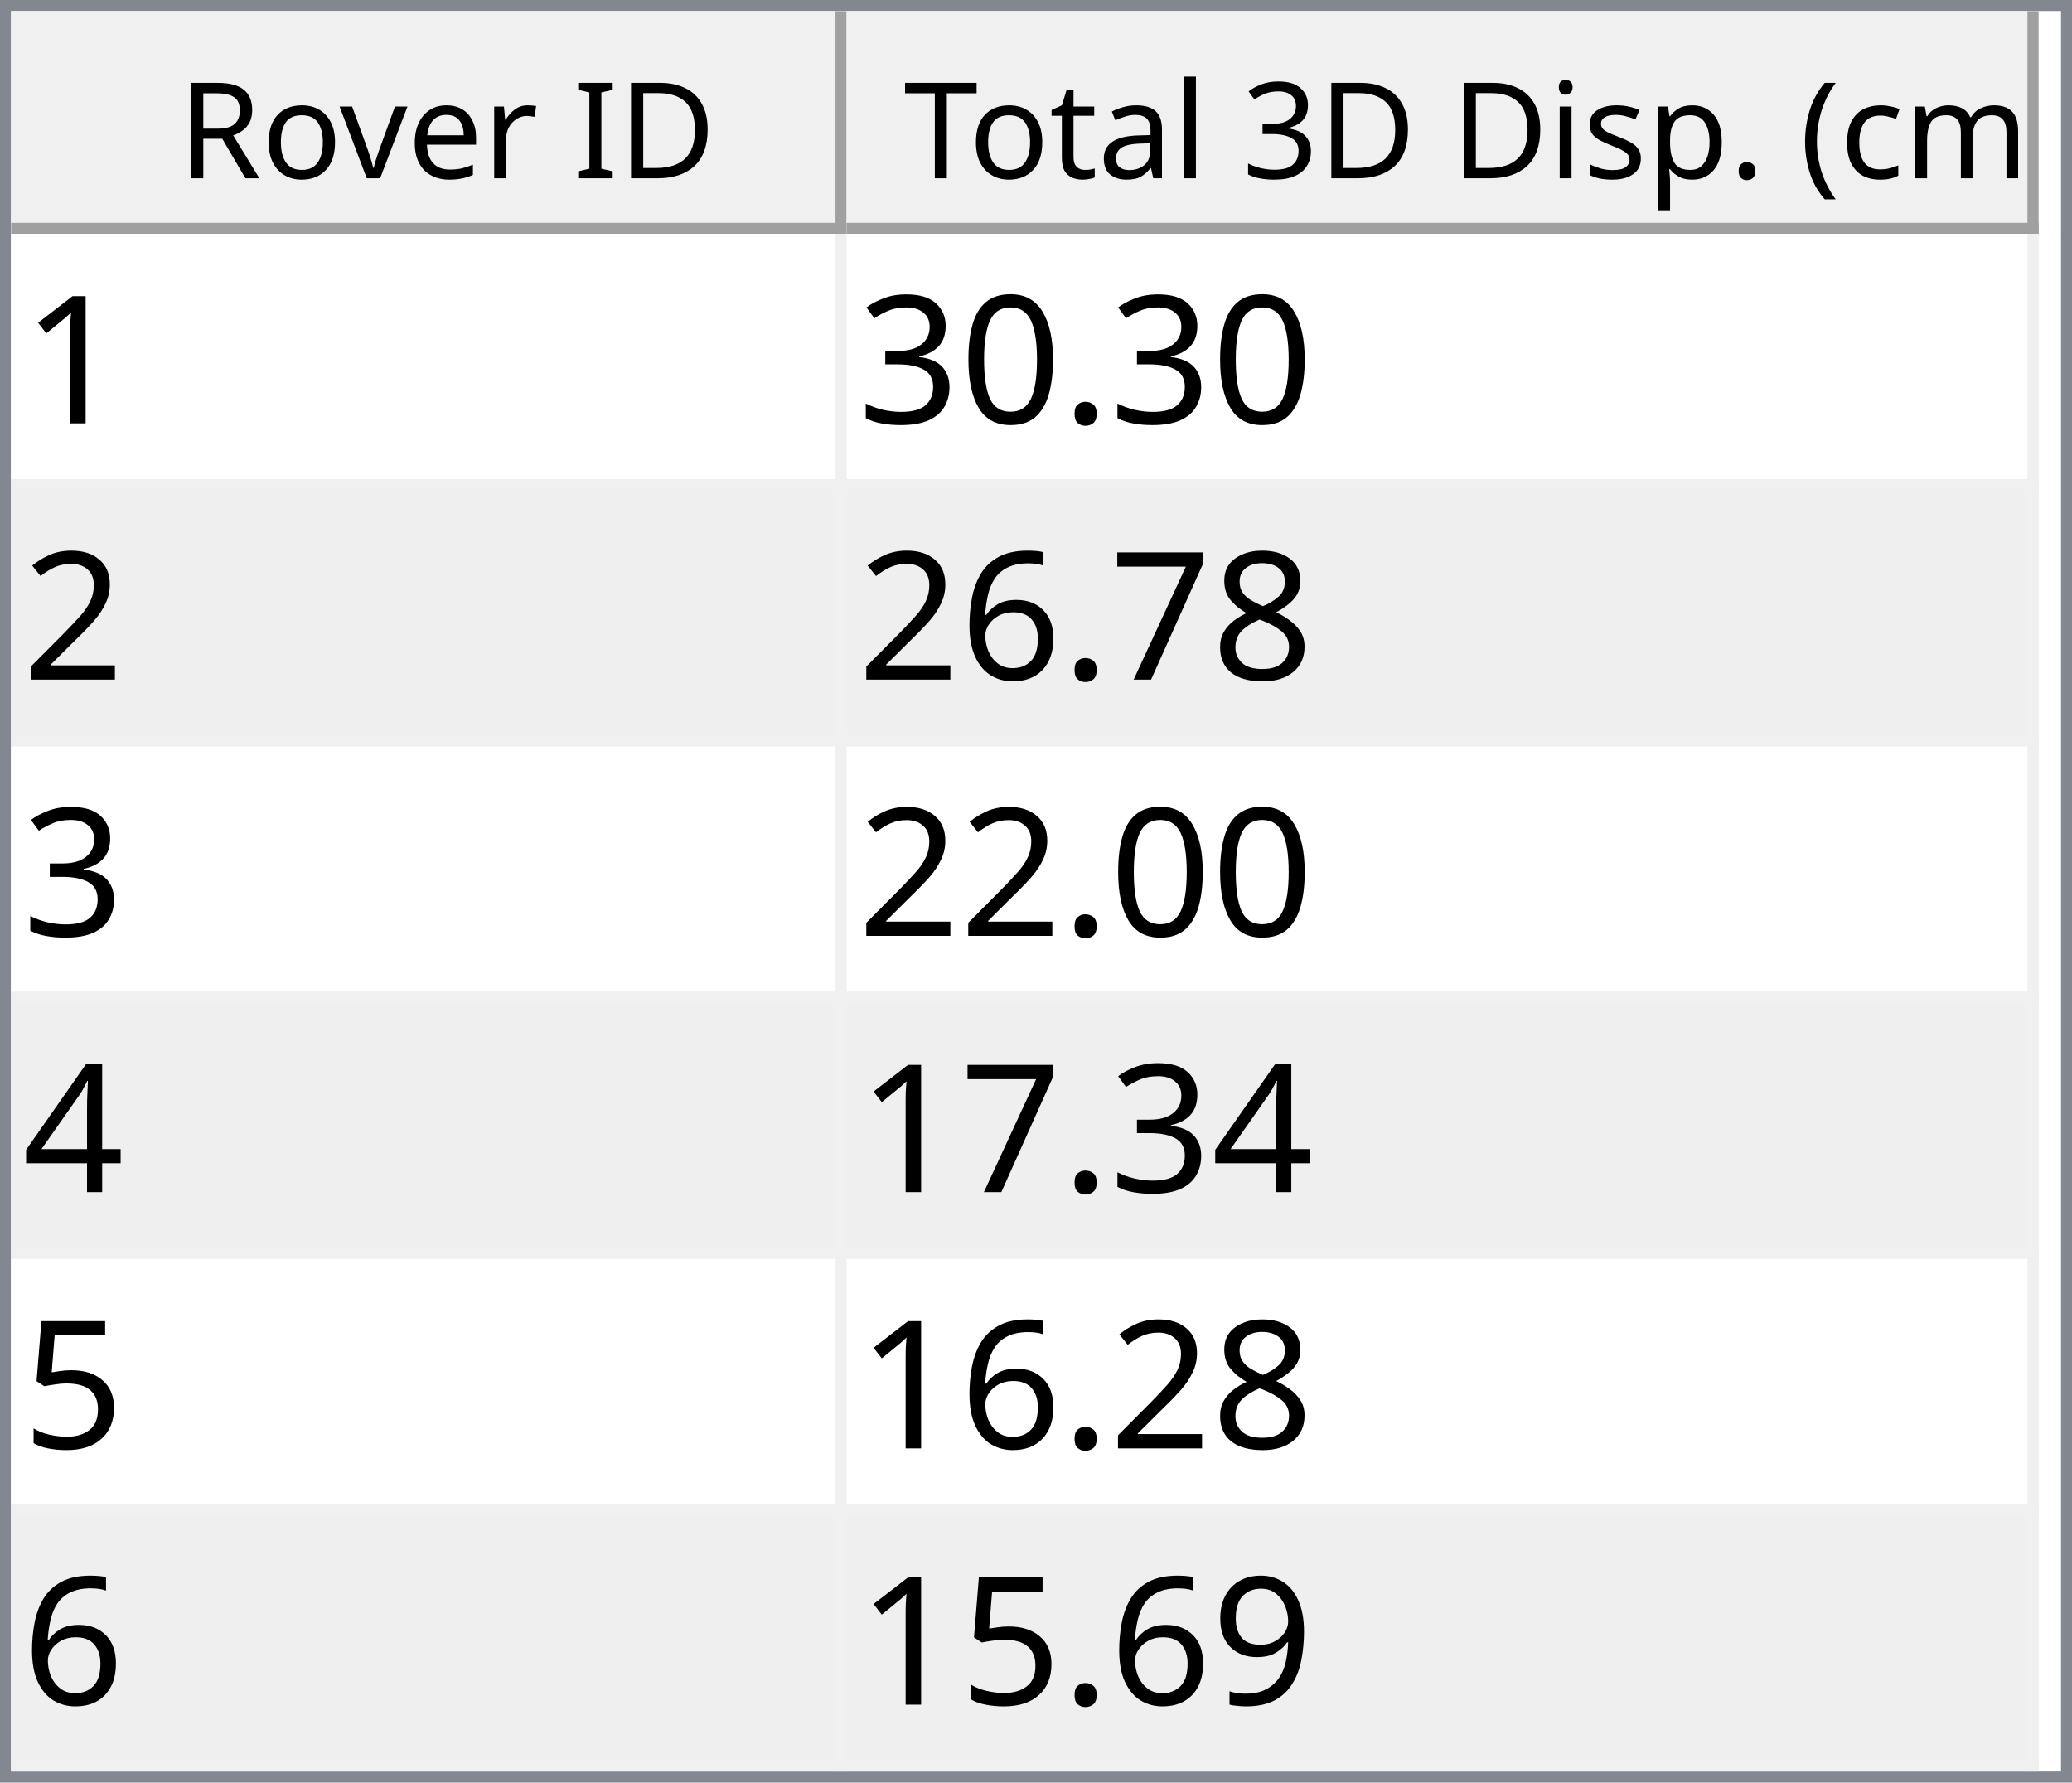
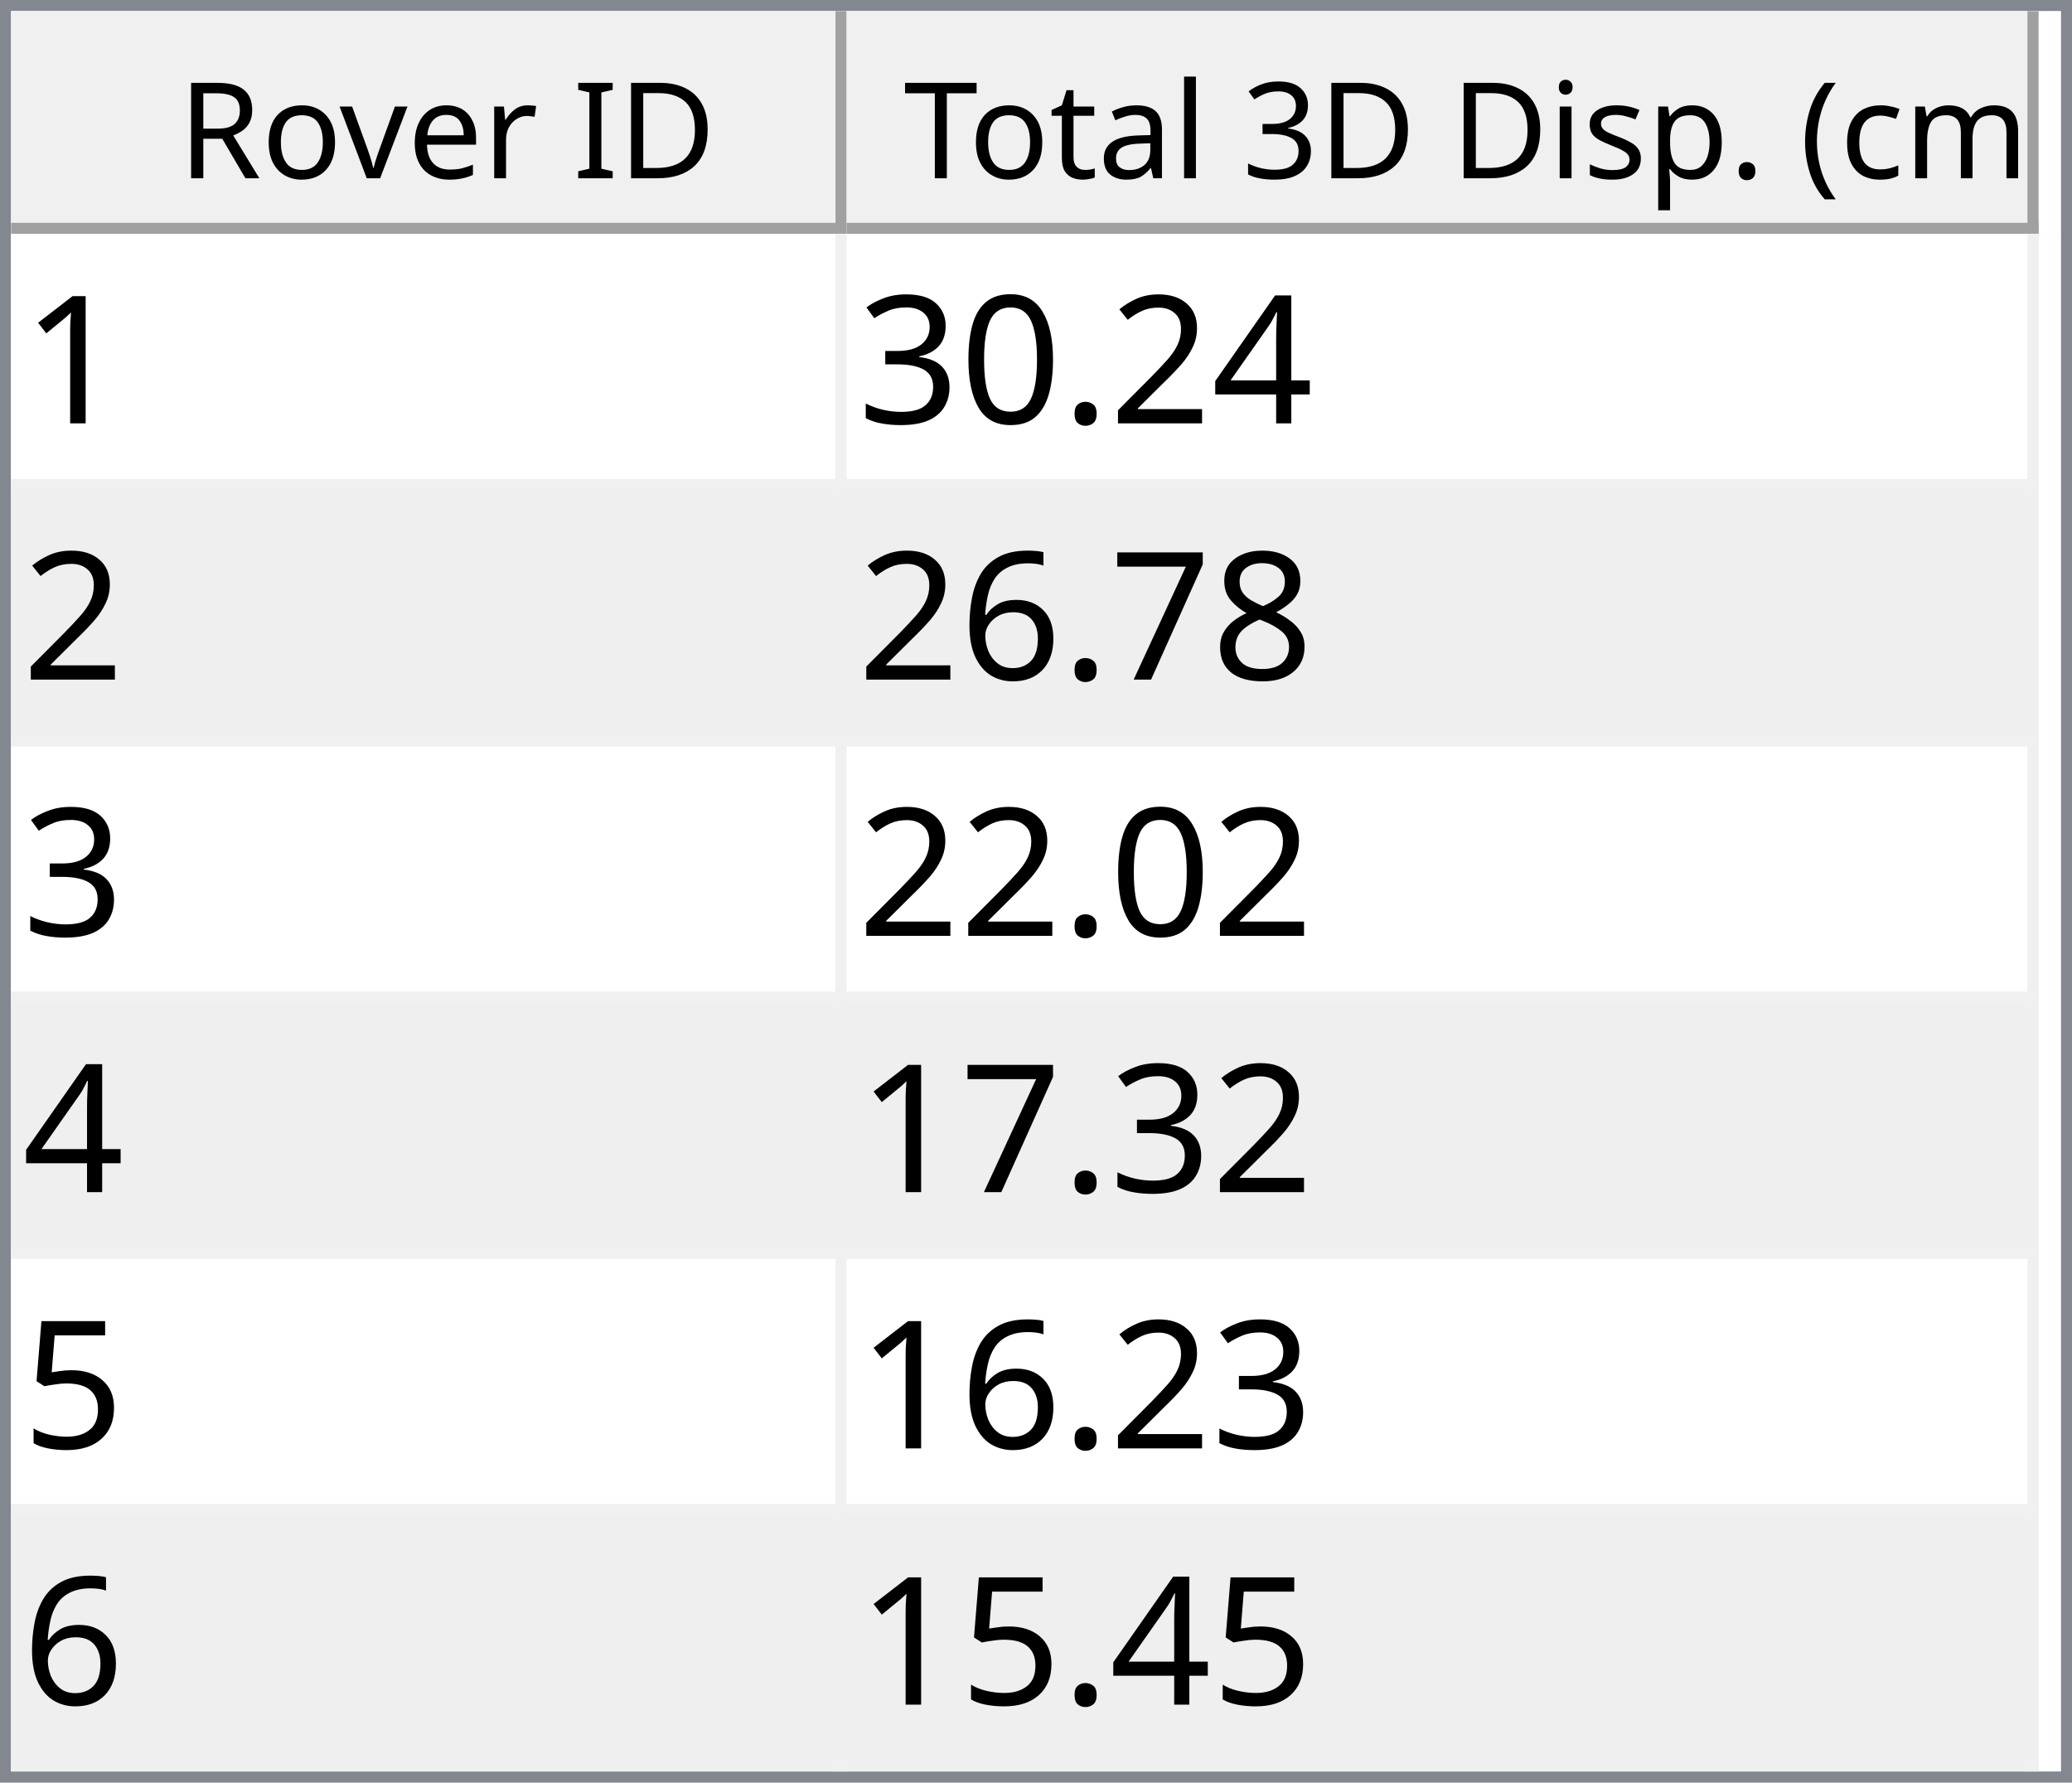
<svg xmlns="http://www.w3.org/2000/svg" style="fill-opacity:1; color-rendering:auto; color-interpolation:auto; text-rendering:auto; stroke:black; stroke-linecap:square; stroke-miterlimit:10; shape-rendering:auto; stroke-opacity:1; fill:black; stroke-dasharray:none; font-weight:normal; stroke-width:1; font-family:'Dialog'; font-style:normal; stroke-linejoin:miter; font-size:12px; stroke-dashoffset:0; image-rendering:auto;" width="186" height="160">
  <defs id="genericDefs" />
  <g>
    <defs id="defs1">
      <clipPath clipPathUnits="userSpaceOnUse" id="clipPath1">
        <path d="M0 0 L186 0 L186 160 L0 160 L0 0 Z" />
      </clipPath>
      <clipPath clipPathUnits="userSpaceOnUse" id="clipPath2">
        <path d="M0 0 L0 160 L186 160 L186 0 Z" />
      </clipPath>
      <clipPath clipPathUnits="userSpaceOnUse" id="clipPath3">
        <path d="M0 0 L0 20 L184 20 L184 0 Z" />
      </clipPath>
      <clipPath clipPathUnits="userSpaceOnUse" id="clipPath4">
        <path d="M0 0 L0 20 L75 20 L75 0 Z" />
      </clipPath>
      <clipPath clipPathUnits="userSpaceOnUse" id="clipPath5">
        <path d="M1 1 L1 19 L74 19 L74 1 Z" />
      </clipPath>
      <clipPath clipPathUnits="userSpaceOnUse" id="clipPath6">
        <path d="M0 0 L0 18 L73 18 L73 0 Z" />
      </clipPath>
      <clipPath clipPathUnits="userSpaceOnUse" id="clipPath7">
        <path d="M-0.5 -0.5 L-0.5 19.5 L74.5 19.5 L74.5 -0.5 Z" />
      </clipPath>
      <clipPath clipPathUnits="userSpaceOnUse" id="clipPath8">
        <path d="M0 0 L0 20 L107 20 L107 0 Z" />
      </clipPath>
      <clipPath clipPathUnits="userSpaceOnUse" id="clipPath9">
        <path d="M1 1 L1 19 L106 19 L106 1 Z" />
      </clipPath>
      <clipPath clipPathUnits="userSpaceOnUse" id="clipPath10">
        <path d="M0 0 L0 18 L105 18 L105 0 Z" />
      </clipPath>
      <clipPath clipPathUnits="userSpaceOnUse" id="clipPath11">
        <path d="M-0.5 -0.5 L-0.5 19.5 L106.5 19.5 L106.5 -0.5 Z" />
      </clipPath>
      <clipPath clipPathUnits="userSpaceOnUse" id="clipPath12">
        <path d="M0 0 L0 138 L184 138 L184 0 Z" />
      </clipPath>
      <clipPath clipPathUnits="userSpaceOnUse" id="clipPath13">
        <path d="M0 0 L0 138 L182 138 L182 0 Z" />
      </clipPath>
      <clipPath clipPathUnits="userSpaceOnUse" id="clipPath14">
        <path d="M-0.5 -0.5 L-0.5 137.5 L181.5 137.5 L181.5 -0.5 Z" />
      </clipPath>
      <clipPath clipPathUnits="userSpaceOnUse" id="clipPath15">
        <path d="M0 0 L0 22 L74 22 L74 0 Z" />
      </clipPath>
      <clipPath clipPathUnits="userSpaceOnUse" id="clipPath16">
        <path d="M0 0 L0 22 L106 22 L106 0 Z" />
      </clipPath>
      <font horiz-adv-x="64.551" id="font1">
        <font-face ascent="107.91" descent="25.098" units-per-em="100" style="font-style:normal; font-family:Segoe UI; font-weight:normal;" />
        <missing-glyph horiz-adv-x="64.551" d="M8.109 0 L8.109 68.266 L56.453 68.266 L56.453 0 L8.109 0 ZM15.328 7.234 L49.219 7.234 L49.219 61.031 L15.328 61.031 L15.328 7.234 Z" />
        <glyph unicode="D" horiz-adv-x="70.117" d="M9.188 0 L9.188 70.016 L28.516 70.016 Q65.531 70.016 65.531 35.891 Q65.531 19.672 55.25 9.836 Q44.969 0 27.734 0 L9.188 0 ZM17.391 62.594 L17.391 7.422 L27.828 7.422 Q41.609 7.422 49.273 14.797 Q56.938 22.172 56.938 35.688 Q56.938 62.594 28.328 62.594 L17.391 62.594 Z" />
        <glyph unicode="I" horiz-adv-x="26.611" d="M17.391 0 L9.188 0 L9.188 70.016 L17.391 70.016 L17.391 0 Z" />
        <glyph unicode=" " horiz-adv-x="27.393" d="" />
        <glyph unicode="r" horiz-adv-x="34.766" d="M34.188 41.891 Q32.078 43.5 28.125 43.5 Q23 43.5 19.555 38.672 Q16.109 33.844 16.109 25.484 L16.109 0 L8.109 0 L8.109 50 L16.109 50 L16.109 39.703 L16.312 39.703 Q18.016 44.969 21.531 47.922 Q25.047 50.875 29.391 50.875 Q32.516 50.875 34.188 50.203 L34.188 41.891 Z" />
        <glyph unicode="e" horiz-adv-x="52.295" d="M48.297 23 L12.984 23 Q13.188 14.656 17.484 10.109 Q21.781 5.562 29.297 5.562 Q37.75 5.562 44.828 11.141 L44.828 3.609 Q38.234 -1.172 27.391 -1.172 Q16.797 -1.172 10.742 5.641 Q4.688 12.453 4.688 24.812 Q4.688 36.469 11.305 43.82 Q17.922 51.172 27.734 51.172 Q37.547 51.172 42.922 44.828 Q48.297 38.484 48.297 27.203 L48.297 23 ZM40.094 29.781 Q40.047 36.719 36.75 40.578 Q33.453 44.438 27.594 44.438 Q21.922 44.438 17.969 40.383 Q14.016 36.328 13.094 29.781 L40.094 29.781 Z" />
        <glyph unicode="v" horiz-adv-x="47.9" d="M47.406 50 L27.484 0 L19.625 0 L0.688 50 L9.469 50 L22.172 13.672 Q23.578 9.672 23.922 6.688 L24.125 6.688 Q24.609 10.453 25.688 13.484 L38.969 50 L47.406 50 Z" />
        <glyph unicode="o" horiz-adv-x="58.594" d="M29 -1.172 Q17.922 -1.172 11.305 5.836 Q4.688 12.844 4.688 24.422 Q4.688 37.016 11.57 44.094 Q18.453 51.172 30.172 51.172 Q41.359 51.172 47.633 44.289 Q53.906 37.406 53.906 25.203 Q53.906 13.234 47.141 6.031 Q40.375 -1.172 29 -1.172 ZM29.594 44.438 Q21.875 44.438 17.383 39.188 Q12.891 33.938 12.891 24.703 Q12.891 15.828 17.43 10.695 Q21.969 5.562 29.594 5.562 Q37.359 5.562 41.531 10.594 Q45.703 15.625 45.703 24.906 Q45.703 34.281 41.531 39.359 Q37.359 44.438 29.594 44.438 Z" />
        <glyph unicode="R" horiz-adv-x="59.814" d="M59.375 0 L49.609 0 L37.891 19.625 Q36.281 22.359 34.766 24.289 Q33.25 26.219 31.664 27.438 Q30.078 28.656 28.25 29.219 Q26.422 29.781 24.125 29.781 L17.391 29.781 L17.391 0 L9.188 0 L9.188 70.016 L30.078 70.016 Q34.672 70.016 38.555 68.867 Q42.438 67.719 45.289 65.375 Q48.141 63.031 49.758 59.547 Q51.375 56.062 51.375 51.375 Q51.375 47.703 50.273 44.656 Q49.172 41.609 47.148 39.211 Q45.125 36.812 42.266 35.133 Q39.406 33.453 35.844 32.516 L35.844 32.328 Q37.594 31.547 38.891 30.547 Q40.188 29.547 41.359 28.18 Q42.531 26.812 43.68 25.078 Q44.828 23.344 46.234 21.047 L59.375 0 ZM17.391 62.594 L17.391 37.203 L28.516 37.203 Q31.594 37.203 34.203 38.133 Q36.812 39.062 38.719 40.797 Q40.625 42.531 41.703 45.047 Q42.781 47.562 42.781 50.688 Q42.781 56.297 39.141 59.445 Q35.5 62.594 28.609 62.594 L17.391 62.594 Z" />
        <glyph unicode=")" horiz-adv-x="30.176" d="M8.297 -15.922 L1.172 -15.922 Q16.406 2.344 16.406 26.812 Q16.406 51.469 1.078 70.016 L8.297 70.016 Q23.531 52.156 23.531 26.703 Q23.531 1.375 8.297 -15.922 Z" />
        <glyph unicode="m" horiz-adv-x="86.133" d="M79.109 0 L71.094 0 L71.094 28.719 Q71.094 37.016 68.531 40.727 Q65.969 44.438 59.906 44.438 Q54.781 44.438 51.195 39.75 Q47.609 35.062 47.609 28.516 L47.609 0 L39.594 0 L39.594 29.688 Q39.594 44.438 28.219 44.438 Q22.953 44.438 19.531 40.016 Q16.109 35.594 16.109 28.516 L16.109 0 L8.109 0 L8.109 50 L16.109 50 L16.109 42.094 L16.312 42.094 Q21.625 51.172 31.844 51.172 Q36.969 51.172 40.773 48.312 Q44.578 45.453 46 40.828 Q51.562 51.172 62.594 51.172 Q79.109 51.172 79.109 30.812 L79.109 0 Z" />
        <glyph unicode="c" horiz-adv-x="46.191" d="M42.188 2.297 Q36.422 -1.172 28.516 -1.172 Q17.828 -1.172 11.258 5.789 Q4.688 12.75 4.688 23.828 Q4.688 36.188 11.766 43.68 Q18.844 51.172 30.672 51.172 Q37.25 51.172 42.281 48.734 L42.281 40.531 Q36.719 44.438 30.375 44.438 Q22.703 44.438 17.797 38.945 Q12.891 33.453 12.891 24.516 Q12.891 15.719 17.508 10.641 Q22.125 5.562 29.891 5.562 Q36.422 5.562 42.188 9.906 L42.188 2.297 Z" />
        <glyph unicode="(" horiz-adv-x="30.176" d="M29.109 -15.922 L21.969 -15.922 Q6.844 1.375 6.844 26.703 Q6.844 52.156 21.969 70.016 L29.203 70.016 Q13.875 51.469 13.875 26.812 Q13.875 2.344 29.109 -15.922 Z" />
        <glyph unicode="." horiz-adv-x="21.68" d="M10.891 -1.078 Q8.641 -1.078 7.055 0.539 Q5.469 2.156 5.469 4.391 Q5.469 6.641 7.055 8.273 Q8.641 9.906 10.891 9.906 Q13.188 9.906 14.797 8.273 Q16.406 6.641 16.406 4.391 Q16.406 2.156 14.797 0.539 Q13.188 -1.078 10.891 -1.078 Z" />
        <glyph unicode="p" horiz-adv-x="58.789" d="M16.312 7.234 L16.109 7.234 L16.109 -23 L8.109 -23 L8.109 50 L16.109 50 L16.109 41.219 L16.312 41.219 Q22.219 51.172 33.594 51.172 Q43.266 51.172 48.688 44.461 Q54.109 37.75 54.109 26.469 Q54.109 13.922 48 6.375 Q41.891 -1.172 31.297 -1.172 Q21.578 -1.172 16.312 7.234 ZM16.109 27.391 L16.109 20.406 Q16.109 14.203 20.141 9.883 Q24.172 5.562 30.375 5.562 Q37.641 5.562 41.773 11.133 Q45.906 16.703 45.906 26.609 Q45.906 34.969 42.047 39.703 Q38.188 44.438 31.594 44.438 Q24.609 44.438 20.359 39.578 Q16.109 34.719 16.109 27.391 Z" />
        <glyph unicode="s" horiz-adv-x="42.432" d="M5.078 1.812 L5.078 10.406 Q11.625 5.562 19.484 5.562 Q30.031 5.562 30.031 12.594 Q30.031 14.594 29.125 15.992 Q28.219 17.391 26.68 18.461 Q25.141 19.531 23.07 20.383 Q21 21.234 18.609 22.172 Q15.281 23.484 12.766 24.828 Q10.25 26.172 8.57 27.859 Q6.891 29.547 6.031 31.695 Q5.172 33.844 5.172 36.719 Q5.172 40.234 6.789 42.945 Q8.406 45.656 11.086 47.484 Q13.766 49.312 17.211 50.242 Q20.656 51.172 24.312 51.172 Q30.812 51.172 35.938 48.922 L35.938 40.828 Q30.422 44.438 23.25 44.438 Q21 44.438 19.195 43.922 Q17.391 43.406 16.094 42.477 Q14.797 41.547 14.086 40.258 Q13.375 38.969 13.375 37.406 Q13.375 35.453 14.086 34.133 Q14.797 32.812 16.164 31.789 Q17.531 30.766 19.484 29.938 Q21.438 29.109 23.922 28.125 Q27.25 26.859 29.883 25.516 Q32.516 24.172 34.375 22.484 Q36.234 20.797 37.234 18.602 Q38.234 16.406 38.234 13.375 Q38.234 9.672 36.602 6.938 Q34.969 4.203 32.234 2.398 Q29.5 0.594 25.93 -0.289 Q22.359 -1.172 18.453 -1.172 Q10.75 -1.172 5.078 1.812 Z" />
        <glyph unicode="i" horiz-adv-x="24.219" d="M12.203 62.703 Q10.062 62.703 8.547 64.164 Q7.031 65.625 7.031 67.875 Q7.031 70.125 8.547 71.609 Q10.062 73.094 12.203 73.094 Q14.406 73.094 15.945 71.609 Q17.484 70.125 17.484 67.875 Q17.484 65.719 15.945 64.211 Q14.406 62.703 12.203 62.703 ZM16.109 0 L8.109 0 L8.109 50 L16.109 50 L16.109 0 Z" />
        <glyph unicode="3" horiz-adv-x="53.906" d="M46.531 19.828 Q46.531 15.094 44.75 11.211 Q42.969 7.328 39.719 4.57 Q36.469 1.812 31.93 0.297 Q27.391 -1.219 21.922 -1.219 Q11.922 -1.219 6 2.594 L6 11.188 Q13.094 5.609 22.219 5.609 Q25.875 5.609 28.828 6.539 Q31.781 7.469 33.906 9.227 Q36.031 10.984 37.18 13.477 Q38.328 15.969 38.328 19.094 Q38.328 32.812 18.797 32.812 L12.984 32.812 L12.984 39.594 L18.5 39.594 Q35.797 39.594 35.797 52.484 Q35.797 64.406 22.609 64.406 Q15.188 64.406 8.688 59.422 L8.688 67.188 Q15.375 71.188 24.609 71.188 Q29 71.188 32.57 69.969 Q36.141 68.75 38.68 66.555 Q41.219 64.359 42.609 61.281 Q44 58.203 44 54.5 Q44 40.672 30.031 36.719 L30.031 36.531 Q33.594 36.141 36.625 34.797 Q39.656 33.453 41.852 31.305 Q44.047 29.156 45.289 26.25 Q46.531 23.344 46.531 19.828 Z" />
        <glyph unicode="l" horiz-adv-x="24.219" d="M16.109 0 L8.109 0 L8.109 74.031 L16.109 74.031 L16.109 0 Z" />
        <glyph unicode="a" horiz-adv-x="50.879" d="M43.891 0 L35.891 0 L35.891 7.812 L35.688 7.812 Q30.469 -1.172 20.312 -1.172 Q12.844 -1.172 8.617 2.781 Q4.391 6.734 4.391 13.281 Q4.391 27.297 20.906 29.594 L35.891 31.688 Q35.891 44.438 25.594 44.438 Q16.547 44.438 9.281 38.281 L9.281 46.484 Q16.656 51.172 26.266 51.172 Q43.891 51.172 43.891 32.516 L43.891 0 ZM35.891 25.297 L23.828 23.641 Q18.266 22.859 15.43 20.875 Q12.594 18.891 12.594 13.875 Q12.594 10.203 15.211 7.883 Q17.828 5.562 22.172 5.562 Q28.125 5.562 32.008 9.742 Q35.891 13.922 35.891 20.312 L35.891 25.297 Z" />
        <glyph unicode="t" horiz-adv-x="33.887" d="M31.297 0.484 Q28.469 -1.078 23.828 -1.078 Q10.688 -1.078 10.688 13.578 L10.688 43.172 L2.094 43.172 L2.094 50 L10.688 50 L10.688 62.203 L18.703 64.797 L18.703 50 L31.297 50 L31.297 43.172 L18.703 43.172 L18.703 14.984 Q18.703 9.969 20.414 7.82 Q22.125 5.672 26.078 5.672 Q29.109 5.672 31.297 7.328 L31.297 0.484 Z" />
        <glyph unicode="T" horiz-adv-x="52.393" d="M50.594 62.594 L30.375 62.594 L30.375 0 L22.172 0 L22.172 62.594 L2 62.594 L2 70.016 L50.594 70.016 L50.594 62.594 Z" />
      </font>
      <font horiz-adv-x="75.0" id="font2">
        <font-face ascent="100.537" descent="21.973" units-per-em="100" style="font-style:normal; font-family:sans-serif; font-weight:normal;" />
        <missing-glyph horiz-adv-x="75.0" d="M12.5 0 L12.5 62.5 L62.5 62.5 L62.5 0 L12.5 0 ZM14.062 1.562 L60.938 1.562 L60.938 60.938 L14.062 60.938 L14.062 1.562 Z" />
        <glyph unicode="1" horiz-adv-x="55.615" d="M37.25 0 L28.469 0 L28.469 56 Q25.297 52.984 20.141 49.953 Q14.984 46.922 10.891 45.406 L10.891 53.906 Q18.266 57.375 23.781 62.305 Q29.297 67.234 31.594 71.875 L37.25 71.875 L37.25 0 Z" />
+         <glyph unicode="4" horiz-adv-x="55.615" d="M32.328 0 L32.328 17.141 L1.266 17.141 L1.266 25.203 L33.938 71.578 L41.109 71.578 L41.109 25.203 L50.781 25.203 L50.781 17.141 L41.109 17.141 L41.109 0 L32.328 0 ZM32.328 25.203 L32.328 57.469 L9.906 25.203 L32.328 25.203 Z" />
+         <glyph unicode="2" horiz-adv-x="55.615" d="M50.344 8.453 L50.344 0 L3.031 0 Q2.938 3.172 4.047 6.109 Q5.859 10.938 9.836 15.625 Q13.812 20.312 21.344 26.469 Q33.016 36.031 37.117 41.625 Q41.219 47.219 41.219 52.203 Q41.219 57.422 37.477 61.008 Q33.734 64.594 27.734 64.594 Q21.391 64.594 17.578 60.789 Q13.766 56.984 13.719 50.25 L4.688 51.172 Q5.609 61.281 11.664 66.578 Q17.719 71.875 27.938 71.875 Q38.234 71.875 44.242 66.164 Q50.25 60.453 50.25 52 Q50.25 47.703 48.492 43.555 Q46.734 39.406 42.656 34.812 Q38.578 30.219 29.109 22.219 Q21.188 15.578 18.945 13.211 Q16.703 10.844 15.234 8.453 L50.344 8.453 Z" />
        <glyph unicode="." horiz-adv-x="27.783" d="M9.078 0 L9.078 10.016 L19.094 10.016 L19.094 0 L9.078 0 Z" />
        <glyph unicode="0" horiz-adv-x="55.615" d="M4.156 35.297 Q4.156 48 6.766 55.742 Q9.375 63.484 14.523 67.68 Q19.672 71.875 27.484 71.875 Q33.25 71.875 37.594 69.555 Q41.938 67.234 44.773 62.867 Q47.609 58.5 49.219 52.227 Q50.828 45.953 50.828 35.297 Q50.828 22.703 48.242 14.969 Q45.656 7.234 40.508 3.008 Q35.359 -1.219 27.484 -1.219 Q17.141 -1.219 11.234 6.203 Q4.156 15.141 4.156 35.297 ZM13.188 35.297 Q13.188 17.672 17.312 11.836 Q21.438 6 27.484 6 Q33.547 6 37.672 11.859 Q41.797 17.719 41.797 35.297 Q41.797 52.984 37.672 58.789 Q33.547 64.594 27.391 64.594 Q21.344 64.594 17.719 59.469 Q13.188 52.938 13.188 35.297 Z" />
        <glyph unicode="3" horiz-adv-x="55.615" d="M4.203 18.891 L12.984 20.062 Q14.5 12.594 18.141 9.297 Q21.781 6 27 6 Q33.203 6 37.477 10.297 Q41.75 14.594 41.75 20.953 Q41.75 27 37.797 30.93 Q33.844 34.859 27.734 34.859 Q25.25 34.859 21.531 33.891 L22.516 41.609 Q23.391 41.5 23.922 41.5 Q29.547 41.5 34.039 44.43 Q38.531 47.359 38.531 53.469 Q38.531 58.297 35.258 61.477 Q31.984 64.656 26.812 64.656 Q21.688 64.656 18.266 61.43 Q14.844 58.203 13.875 51.766 L5.078 53.328 Q6.688 62.156 12.398 67.016 Q18.109 71.875 26.609 71.875 Q32.469 71.875 37.398 69.359 Q42.328 66.844 44.945 62.5 Q47.562 58.156 47.562 53.266 Q47.562 48.641 45.07 44.828 Q42.578 41.016 37.703 38.766 Q44.047 37.312 47.562 32.695 Q51.078 28.078 51.078 21.141 Q51.078 11.766 44.242 5.25 Q37.406 -1.266 26.953 -1.266 Q17.531 -1.266 11.305 4.352 Q5.078 9.969 4.203 18.891 Z" />
-         <glyph unicode="2" horiz-adv-x="55.615" d="M50.344 8.453 L50.344 0 L3.031 0 Q2.938 3.172 4.047 6.109 Q5.859 10.938 9.836 15.625 Q13.812 20.312 21.344 26.469 Q33.016 36.031 37.117 41.625 Q41.219 47.219 41.219 52.203 Q41.219 57.422 37.477 61.008 Q33.734 64.594 27.734 64.594 Q21.391 64.594 17.578 60.789 Q13.766 56.984 13.719 50.25 L4.688 51.172 Q5.609 61.281 11.664 66.578 Q17.719 71.875 27.938 71.875 Q38.234 71.875 44.242 66.164 Q50.25 60.453 50.25 52 Q50.25 47.703 48.492 43.555 Q46.734 39.406 42.656 34.812 Q38.578 30.219 29.109 22.219 Q21.188 15.578 18.945 13.211 Q16.703 10.844 15.234 8.453 L50.344 8.453 Z" />
        <glyph unicode="8" horiz-adv-x="55.615" d="M17.672 38.812 Q12.203 40.828 9.57 44.539 Q6.938 48.25 6.938 53.422 Q6.938 61.234 12.555 66.555 Q18.172 71.875 27.484 71.875 Q36.859 71.875 42.578 66.43 Q48.297 60.984 48.297 53.172 Q48.297 48.188 45.68 44.508 Q43.062 40.828 37.75 38.812 Q44.344 36.672 47.781 31.883 Q51.219 27.094 51.219 20.453 Q51.219 11.281 44.727 5.031 Q38.234 -1.219 27.641 -1.219 Q17.047 -1.219 10.547 5.055 Q4.047 11.328 4.047 20.703 Q4.047 27.688 7.594 32.398 Q11.141 37.109 17.672 38.812 ZM15.922 53.719 Q15.922 48.641 19.195 45.414 Q22.469 42.188 27.688 42.188 Q32.766 42.188 36.016 45.383 Q39.266 48.578 39.266 53.219 Q39.266 58.062 35.914 61.359 Q32.562 64.656 27.594 64.656 Q22.562 64.656 19.242 61.43 Q15.922 58.203 15.922 53.719 ZM13.094 20.656 Q13.094 16.891 14.875 13.375 Q16.656 9.859 20.172 7.93 Q23.688 6 27.734 6 Q34.031 6 38.133 10.055 Q42.234 14.109 42.234 20.359 Q42.234 26.703 38.016 30.859 Q33.797 35.016 27.438 35.016 Q21.234 35.016 17.164 30.914 Q13.094 26.812 13.094 20.656 Z" />
        <glyph unicode="7" horiz-adv-x="55.615" d="M4.734 62.203 L4.734 70.656 L51.078 70.656 L51.078 63.812 Q44.234 56.547 37.523 44.484 Q30.812 32.422 27.156 19.672 Q24.516 10.688 23.781 0 L14.75 0 Q14.891 8.453 18.062 20.414 Q21.234 32.375 27.172 43.484 Q33.109 54.594 39.797 62.203 L4.734 62.203 Z" />
        <glyph unicode="6" horiz-adv-x="55.615" d="M49.75 54.047 L41.016 53.375 Q39.844 58.547 37.703 60.891 Q34.125 64.656 28.906 64.656 Q24.703 64.656 21.531 62.312 Q17.391 59.281 14.992 53.469 Q12.594 47.656 12.5 36.922 Q15.672 41.75 20.266 44.094 Q24.859 46.438 29.891 46.438 Q38.672 46.438 44.852 39.969 Q51.031 33.5 51.031 23.25 Q51.031 16.5 48.125 10.719 Q45.219 4.938 40.141 1.859 Q35.062 -1.219 28.609 -1.219 Q17.625 -1.219 10.695 6.859 Q3.766 14.938 3.766 33.5 Q3.766 54.25 11.422 63.672 Q18.109 71.875 29.438 71.875 Q37.891 71.875 43.289 67.141 Q48.688 62.406 49.75 54.047 ZM13.875 23.188 Q13.875 18.656 15.797 14.508 Q17.719 10.359 21.188 8.18 Q24.656 6 28.469 6 Q34.031 6 38.039 10.492 Q42.047 14.984 42.047 22.703 Q42.047 30.125 38.086 34.398 Q34.125 38.672 28.125 38.672 Q22.172 38.672 18.023 34.398 Q13.875 30.125 13.875 23.188 Z" />
-         <glyph unicode="4" horiz-adv-x="55.615" d="M32.328 0 L32.328 17.141 L1.266 17.141 L1.266 25.203 L33.938 71.578 L41.109 71.578 L41.109 25.203 L50.781 25.203 L50.781 17.141 L41.109 17.141 L41.109 0 L32.328 0 ZM32.328 25.203 L32.328 57.469 L9.906 25.203 L32.328 25.203 Z" />
        <glyph unicode="5" horiz-adv-x="55.615" d="M4.156 18.75 L13.375 19.531 Q14.406 12.797 18.141 9.398 Q21.875 6 27.156 6 Q33.5 6 37.891 10.789 Q42.281 15.578 42.281 23.484 Q42.281 31 38.062 35.352 Q33.844 39.703 27 39.703 Q22.75 39.703 19.336 37.773 Q15.922 35.844 13.969 32.766 L5.719 33.844 L12.641 70.609 L48.25 70.609 L48.25 62.203 L19.672 62.203 L15.828 42.969 Q22.266 47.469 29.344 47.469 Q38.719 47.469 45.164 40.969 Q51.609 34.469 51.609 24.266 Q51.609 14.547 45.953 7.469 Q39.062 -1.219 27.156 -1.219 Q17.391 -1.219 11.211 4.25 Q5.031 9.719 4.156 18.75 Z" />
-         <glyph unicode="9" horiz-adv-x="55.615" d="M5.469 16.547 L13.922 17.328 Q14.984 11.375 18.016 8.688 Q21.047 6 25.781 6 Q29.828 6 32.883 7.859 Q35.938 9.719 37.891 12.82 Q39.844 15.922 41.164 21.195 Q42.484 26.469 42.484 31.938 Q42.484 32.516 42.438 33.688 Q39.797 29.5 35.234 26.883 Q30.672 24.266 25.344 24.266 Q16.453 24.266 10.305 30.711 Q4.156 37.156 4.156 47.703 Q4.156 58.594 10.578 65.234 Q17 71.875 26.656 71.875 Q33.641 71.875 39.43 68.117 Q45.219 64.359 48.219 57.398 Q51.219 50.438 51.219 37.25 Q51.219 23.531 48.242 15.406 Q45.266 7.281 39.383 3.031 Q33.5 -1.219 25.594 -1.219 Q17.188 -1.219 11.867 3.445 Q6.547 8.109 5.469 16.547 ZM41.453 48.141 Q41.453 55.719 37.43 60.156 Q33.406 64.594 27.734 64.594 Q21.875 64.594 17.531 59.812 Q13.188 55.031 13.188 47.406 Q13.188 40.578 17.312 36.305 Q21.438 32.031 27.484 32.031 Q33.594 32.031 37.523 36.305 Q41.453 40.578 41.453 48.141 Z" />
      </font>
    </defs>
    <g style="fill:white; stroke:white;">
      <rect x="0" y="0" width="186" style="clip-path:url(#clipPath1); stroke:none;" height="160" />
    </g>
    <g style="fill:white; text-rendering:optimizeSpeed; color-rendering:optimizeSpeed; image-rendering:optimizeSpeed; shape-rendering:crispEdges; stroke:white; color-interpolation:sRGB;">
      <rect x="0" width="186" height="160" y="0" style="stroke:none;" />
      <path style="stroke:none;" d="M0 160 L186 160 L186 0 L0 0 Z" />
    </g>
    <g style="fill:rgb(240,240,240); font-family:'Segoe UI'; stroke:rgb(240,240,240);">
      <rect x="0" y="0" width="186" style="clip-path:url(#clipPath2); stroke:none;" height="160" />
    </g>
    <g style="fill:rgb(130,135,144); font-family:'Segoe UI'; stroke:rgb(130,135,144);">
      <path d="M0 0 L186 0 L186 160 L0 160 L0 0 ZM1 1 L185 1 L185 159 L1 159 L1 1 Z" style="fill-rule:evenodd; clip-path:url(#clipPath2); stroke:none;" />
    </g>
    <g style="fill:white; font-family:'Segoe UI'; stroke:white;" transform="translate(1,1)">
      <rect x="0" y="0" width="184" style="clip-path:url(#clipPath3); stroke:none;" height="20" />
    </g>
    <g style="fill:rgb(240,240,240); font-family:'Segoe UI'; stroke:rgb(240,240,240);" transform="translate(1,1)">
      <rect x="0" y="0" width="75" style="clip-path:url(#clipPath4); stroke:none;" height="20" />
    </g>
    <g style="font-family:'Segoe UI';" transform="translate(2,2)">
      <text x="14" xml:space="preserve" y="14" style="clip-path:url(#clipPath6); stroke:none;">Rover ID</text>
    </g>
    <g style="fill:rgb(160,160,160); font-family:'Segoe UI'; stroke:rgb(160,160,160); stroke-linejoin:bevel;" transform="translate(1.5,1.5)">
      <line x1="74" x2="74" y1="0" style="fill:none; clip-path:url(#clipPath7);" y2="19" />
    </g>
    <g style="fill:rgb(160,160,160); font-family:'Segoe UI'; stroke:rgb(160,160,160); stroke-linejoin:bevel;" transform="matrix(1,0,0,1,1,1) translate(0.5,0.5)">
      <line x1="0" x2="74" y1="19" style="fill:none; clip-path:url(#clipPath7);" y2="19" />
    </g>
    <g style="fill:rgb(240,240,240); font-family:'Segoe UI'; stroke:rgb(240,240,240);" transform="translate(76,1)">
      <rect x="0" y="0" width="107" style="clip-path:url(#clipPath8); stroke:none;" height="20" />
    </g>
    <g style="font-family:'Segoe UI';" transform="translate(77,2)">
      <text x="1" xml:space="preserve" y="14" style="clip-path:url(#clipPath10); stroke:none;"> Total 3D Disp. (cm)</text>
    </g>
    <g style="fill:rgb(160,160,160); font-family:'Segoe UI'; stroke:rgb(160,160,160); stroke-linejoin:bevel;" transform="translate(76.5,1.5)">
      <line x1="106" x2="106" y1="0" style="fill:none; clip-path:url(#clipPath11);" y2="19" />
    </g>
    <g style="fill:rgb(160,160,160); font-family:'Segoe UI'; stroke:rgb(160,160,160); stroke-linejoin:bevel;" transform="matrix(1,0,0,1,76,1) translate(0.5,0.5)">
      <line x1="0" x2="106" y1="19" style="fill:none; clip-path:url(#clipPath11);" y2="19" />
    </g>
    <g style="fill:white; font-family:'Segoe UI'; stroke:white;" transform="translate(1,21)">
      <rect x="0" y="0" width="184" style="clip-path:url(#clipPath12); stroke:none;" height="138" />
    </g>
    <g style="fill:rgb(240,240,240); font-size:16px; font-family:sans-serif; stroke:rgb(240,240,240);" transform="translate(1,21)">
      <rect x="0" y="0" width="182" style="clip-path:url(#clipPath13); stroke:none;" height="138" />
      <line transform="translate(0.5,0.5)" x1="0" x2="181" y1="22" style="clip-path:url(#clipPath14); fill:none; stroke-linejoin:bevel;" y2="22" />
    </g>
    <g transform="matrix(1,0,0,1,1,21) translate(0.5,0.5)" style="fill:rgb(240,240,240); font-size:16px; font-family:sans-serif; stroke:rgb(240,240,240); stroke-linejoin:bevel;">
      <line x1="0" x2="181" y1="45" style="fill:none; clip-path:url(#clipPath14);" y2="45" />
    </g>
    <g transform="matrix(1,0,0,1,1,21) translate(0.5,0.5)" style="fill:rgb(240,240,240); font-size:16px; font-family:sans-serif; stroke:rgb(240,240,240); stroke-linejoin:bevel;">
      <line x1="0" x2="181" y1="68" style="fill:none; clip-path:url(#clipPath14);" y2="68" />
    </g>
    <g transform="matrix(1,0,0,1,1,21) translate(0.5,0.5)" style="fill:rgb(240,240,240); font-size:16px; font-family:sans-serif; stroke:rgb(240,240,240); stroke-linejoin:bevel;">
      <line x1="0" x2="181" y1="91" style="fill:none; clip-path:url(#clipPath14);" y2="91" />
    </g>
    <g transform="matrix(1,0,0,1,1,21) translate(0.5,0.5)" style="fill:rgb(240,240,240); font-size:16px; font-family:sans-serif; stroke:rgb(240,240,240); stroke-linejoin:bevel;">
      <line x1="0" x2="181" y1="114" style="fill:none; clip-path:url(#clipPath14);" y2="114" />
    </g>
    <g transform="matrix(1,0,0,1,1,21) translate(0.5,0.5)" style="fill:rgb(240,240,240); font-size:16px; font-family:sans-serif; stroke:rgb(240,240,240); stroke-linejoin:bevel;">
      <line x1="0" x2="181" y1="137" style="fill:none; clip-path:url(#clipPath14);" y2="137" />
    </g>
    <g transform="matrix(1,0,0,1,1,21) translate(0.5,0.5)" style="fill:rgb(240,240,240); font-size:16px; font-family:sans-serif; stroke:rgb(240,240,240); stroke-linejoin:bevel;">
      <line x1="74" x2="74" y1="0" style="fill:none; clip-path:url(#clipPath14);" y2="137" />
    </g>
    <g transform="matrix(1,0,0,1,1,21) translate(0.5,0.5)" style="fill:rgb(240,240,240); font-size:16px; font-family:sans-serif; stroke:rgb(240,240,240); stroke-linejoin:bevel;">
      <line x1="181" x2="181" y1="0" style="fill:none; clip-path:url(#clipPath14);" y2="137" />
    </g>
    <g style="fill:white; font-size:16px; font-family:sans-serif; stroke:white;" transform="matrix(1,0,0,1,1,21)">
      <rect x="0" y="0" width="74" style="clip-path:url(#clipPath15); stroke:none;" height="22" />
      <text x="1" y="17" style="fill:black; clip-path:url(#clipPath15); stroke:none;" xml:space="preserve">1</text>
    </g>
    <g style="fill:white; font-size:16px; font-family:sans-serif; stroke:white;" transform="matrix(1,0,0,1,1,21) translate(75,0)">
      <rect x="0" y="0" width="106" style="clip-path:url(#clipPath16); stroke:none;" height="22" />
-       <text x="1" y="17" style="fill:black; clip-path:url(#clipPath16); stroke:none;" xml:space="preserve">30.30</text>
+       <text x="1" y="17" style="fill:black; clip-path:url(#clipPath16); stroke:none;" xml:space="preserve">30.24</text>
    </g>
    <g style="fill:rgb(239,239,239); font-size:16px; font-family:sans-serif; stroke:rgb(239,239,239);" transform="matrix(1,0,0,1,1,21) translate(0,23)">
      <rect x="0" y="0" width="74" style="clip-path:url(#clipPath15); stroke:none;" height="22" />
      <text x="1" y="17" style="fill:black; clip-path:url(#clipPath15); stroke:none;" xml:space="preserve">2</text>
    </g>
    <g style="fill:rgb(239,239,239); font-size:16px; font-family:sans-serif; stroke:rgb(239,239,239);" transform="matrix(1,0,0,1,1,21) translate(75,23)">
      <rect x="0" y="0" width="106" style="clip-path:url(#clipPath16); stroke:none;" height="22" />
      <text x="1" y="17" style="fill:black; clip-path:url(#clipPath16); stroke:none;" xml:space="preserve">26.78</text>
    </g>
    <g style="fill:white; font-size:16px; font-family:sans-serif; stroke:white;" transform="matrix(1,0,0,1,1,21) translate(0,46)">
      <rect x="0" y="0" width="74" style="clip-path:url(#clipPath15); stroke:none;" height="22" />
      <text x="1" y="17" style="fill:black; clip-path:url(#clipPath15); stroke:none;" xml:space="preserve">3</text>
    </g>
    <g style="fill:white; font-size:16px; font-family:sans-serif; stroke:white;" transform="matrix(1,0,0,1,1,21) translate(75,46)">
      <rect x="0" y="0" width="106" style="clip-path:url(#clipPath16); stroke:none;" height="22" />
-       <text x="1" y="17" style="fill:black; clip-path:url(#clipPath16); stroke:none;" xml:space="preserve">22.00</text>
+       <text x="1" y="17" style="fill:black; clip-path:url(#clipPath16); stroke:none;" xml:space="preserve">22.02</text>
    </g>
    <g style="fill:rgb(239,239,239); font-size:16px; font-family:sans-serif; stroke:rgb(239,239,239);" transform="matrix(1,0,0,1,1,21) translate(0,69)">
      <rect x="0" y="0" width="74" style="clip-path:url(#clipPath15); stroke:none;" height="22" />
      <text x="1" y="17" style="fill:black; clip-path:url(#clipPath15); stroke:none;" xml:space="preserve">4</text>
    </g>
    <g style="fill:rgb(239,239,239); font-size:16px; font-family:sans-serif; stroke:rgb(239,239,239);" transform="matrix(1,0,0,1,1,21) translate(75,69)">
      <rect x="0" y="0" width="106" style="clip-path:url(#clipPath16); stroke:none;" height="22" />
-       <text x="1" y="17" style="fill:black; clip-path:url(#clipPath16); stroke:none;" xml:space="preserve">17.34</text>
+       <text x="1" y="17" style="fill:black; clip-path:url(#clipPath16); stroke:none;" xml:space="preserve">17.32</text>
    </g>
    <g style="fill:white; font-size:16px; font-family:sans-serif; stroke:white;" transform="matrix(1,0,0,1,1,21) translate(0,92)">
      <rect x="0" y="0" width="74" style="clip-path:url(#clipPath15); stroke:none;" height="22" />
      <text x="1" y="17" style="fill:black; clip-path:url(#clipPath15); stroke:none;" xml:space="preserve">5</text>
    </g>
    <g style="fill:white; font-size:16px; font-family:sans-serif; stroke:white;" transform="matrix(1,0,0,1,1,21) translate(75,92)">
      <rect x="0" y="0" width="106" style="clip-path:url(#clipPath16); stroke:none;" height="22" />
-       <text x="1" y="17" style="fill:black; clip-path:url(#clipPath16); stroke:none;" xml:space="preserve">16.28</text>
+       <text x="1" y="17" style="fill:black; clip-path:url(#clipPath16); stroke:none;" xml:space="preserve">16.23</text>
    </g>
    <g style="fill:rgb(239,239,239); font-size:16px; font-family:sans-serif; stroke:rgb(239,239,239);" transform="matrix(1,0,0,1,1,21) translate(0,115)">
      <rect x="0" y="0" width="74" style="clip-path:url(#clipPath15); stroke:none;" height="22" />
      <text x="1" y="17" style="fill:black; clip-path:url(#clipPath15); stroke:none;" xml:space="preserve">6</text>
    </g>
    <g style="fill:rgb(239,239,239); font-size:16px; font-family:sans-serif; stroke:rgb(239,239,239);" transform="matrix(1,0,0,1,1,21) translate(75,115)">
      <rect x="0" y="0" width="106" style="clip-path:url(#clipPath16); stroke:none;" height="22" />
-       <text x="1" y="17" style="fill:black; clip-path:url(#clipPath16); stroke:none;" xml:space="preserve">15.69</text>
+       <text x="1" y="17" style="fill:black; clip-path:url(#clipPath16); stroke:none;" xml:space="preserve">15.45</text>
    </g>
  </g>
</svg>
